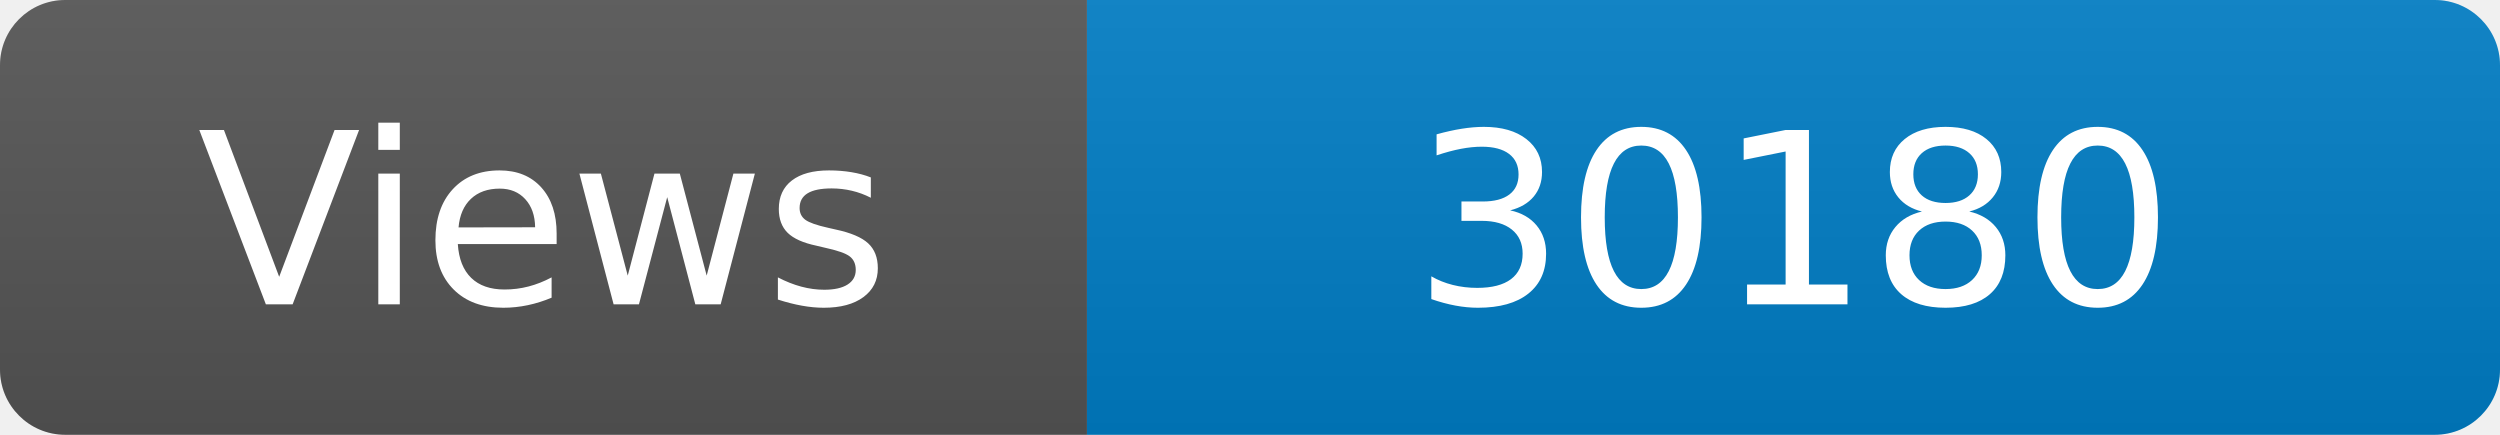
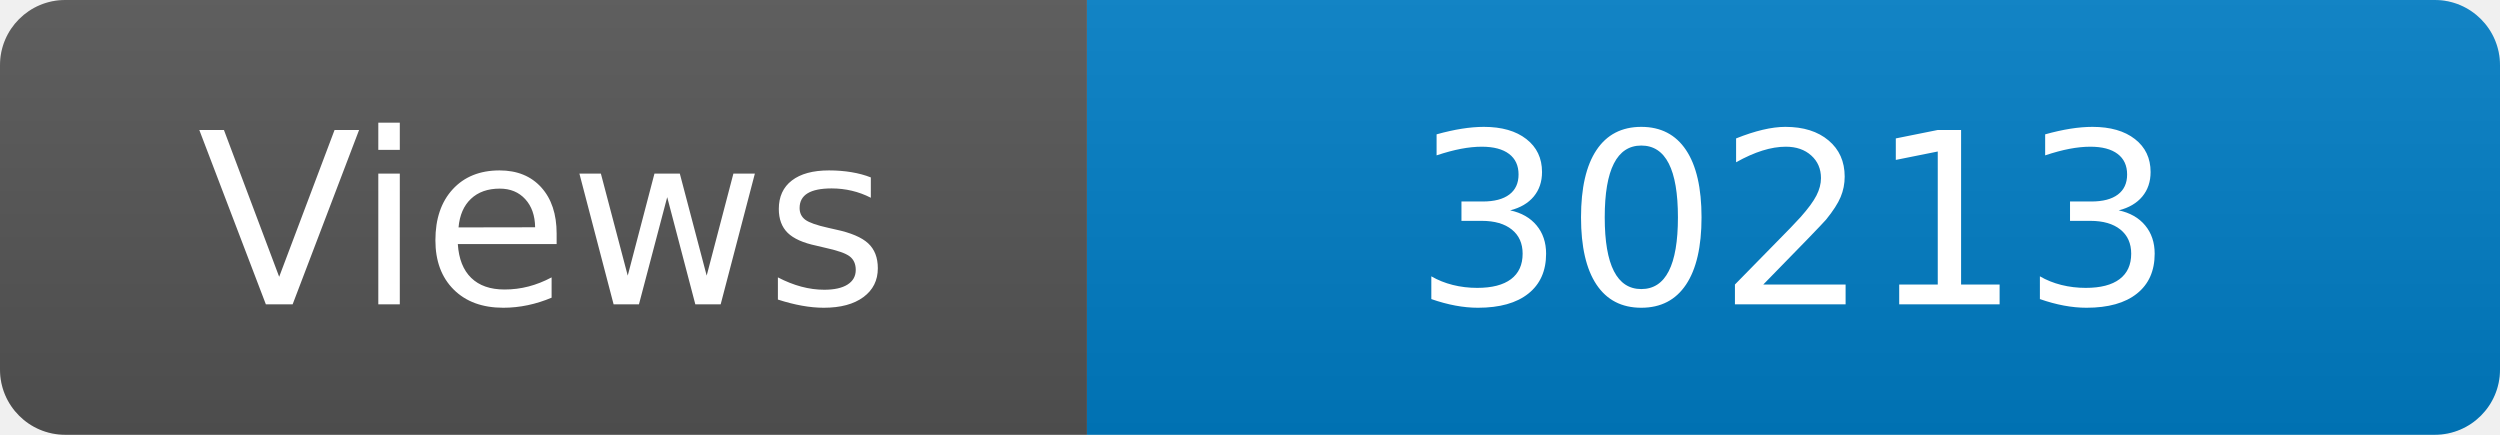
<svg xmlns="http://www.w3.org/2000/svg" width="115" height="20" role="img" aria-label="Maintained?: yes">
  <linearGradient id="s" x2="0" y2="100%">
    <stop offset="0" stop-color="#bbb" stop-opacity=".1" />
    <stop offset="1" stop-opacity=".1" />
  </linearGradient>
  <clipPath id="r">
    <rect width="115" height="20" rx="3" fill="#fff" />
  </clipPath>
  <g clip-path="url(#r)">
    <rect width="50" height="20" fill="#555" />
    <rect x="50" width="160" height="20" fill="#007ec6" />
    <rect width="115" height="20" fill="url(#s)" />
  </g>
  <g fill="#fff" text-anchor="middle" font-family="Verdana,Geneva,DejaVu Sans,sans-serif" font-size="110">
    <text x="250" y="140" transform="scale(.1)" fill="#fff">Views</text>
-     <text x="825" y="140" transform="scale(.1)" fill="#fff">30180</text>
+     <text x="825" y="140" transform="scale(.1)" fill="#fff">30213</text>
  </g>
</svg>
